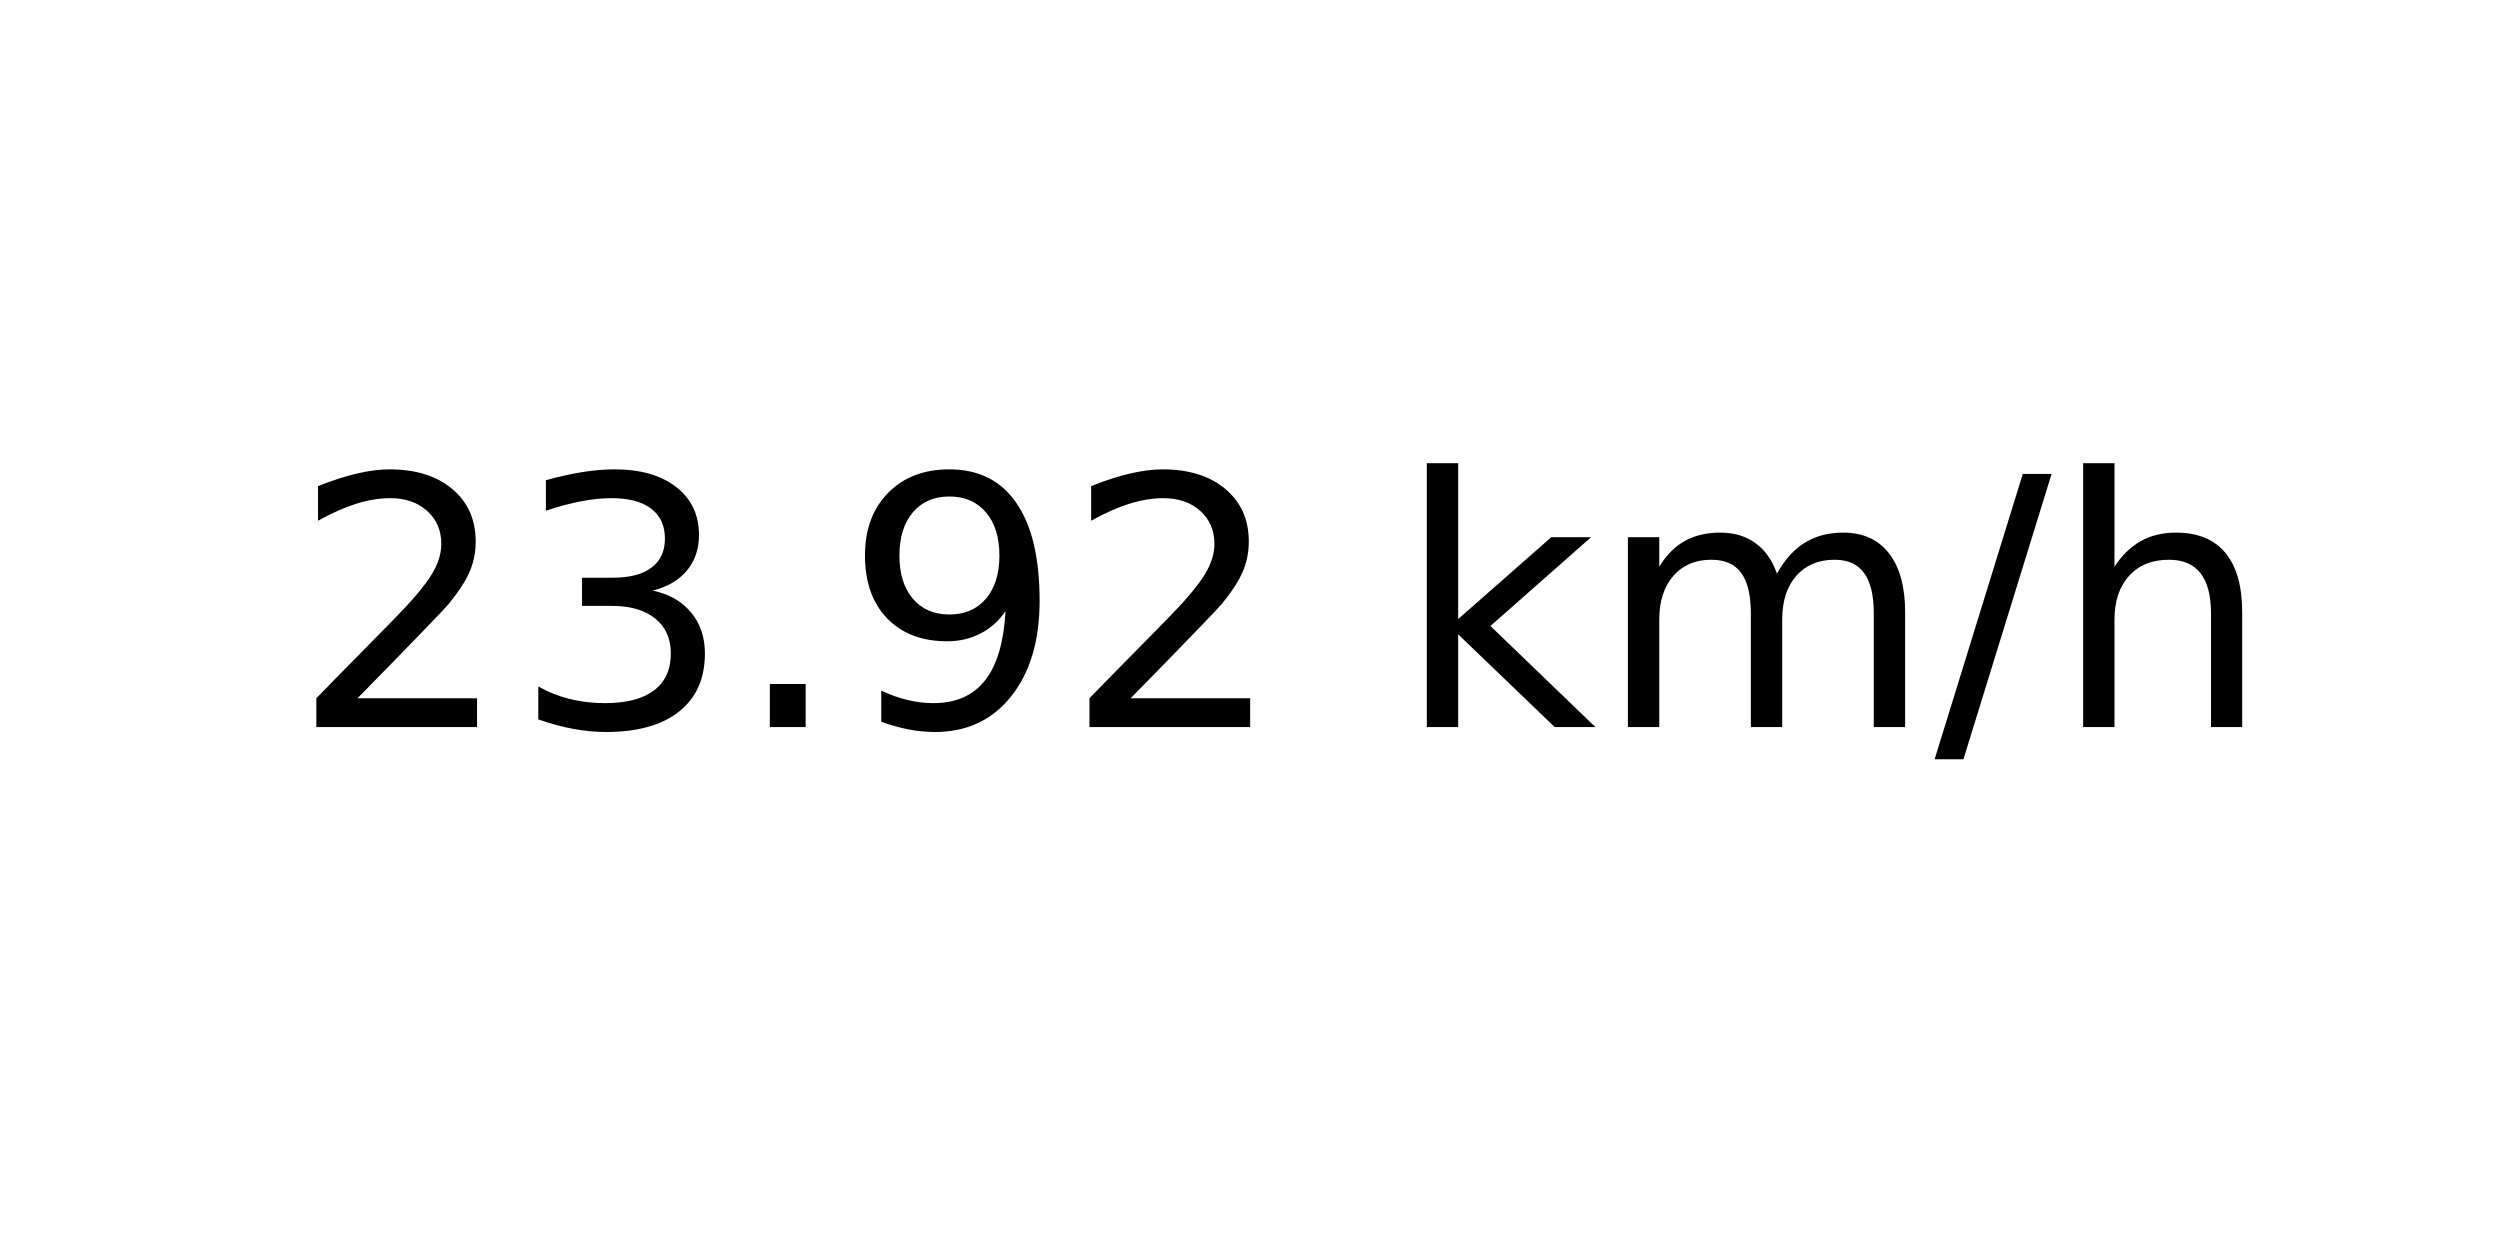
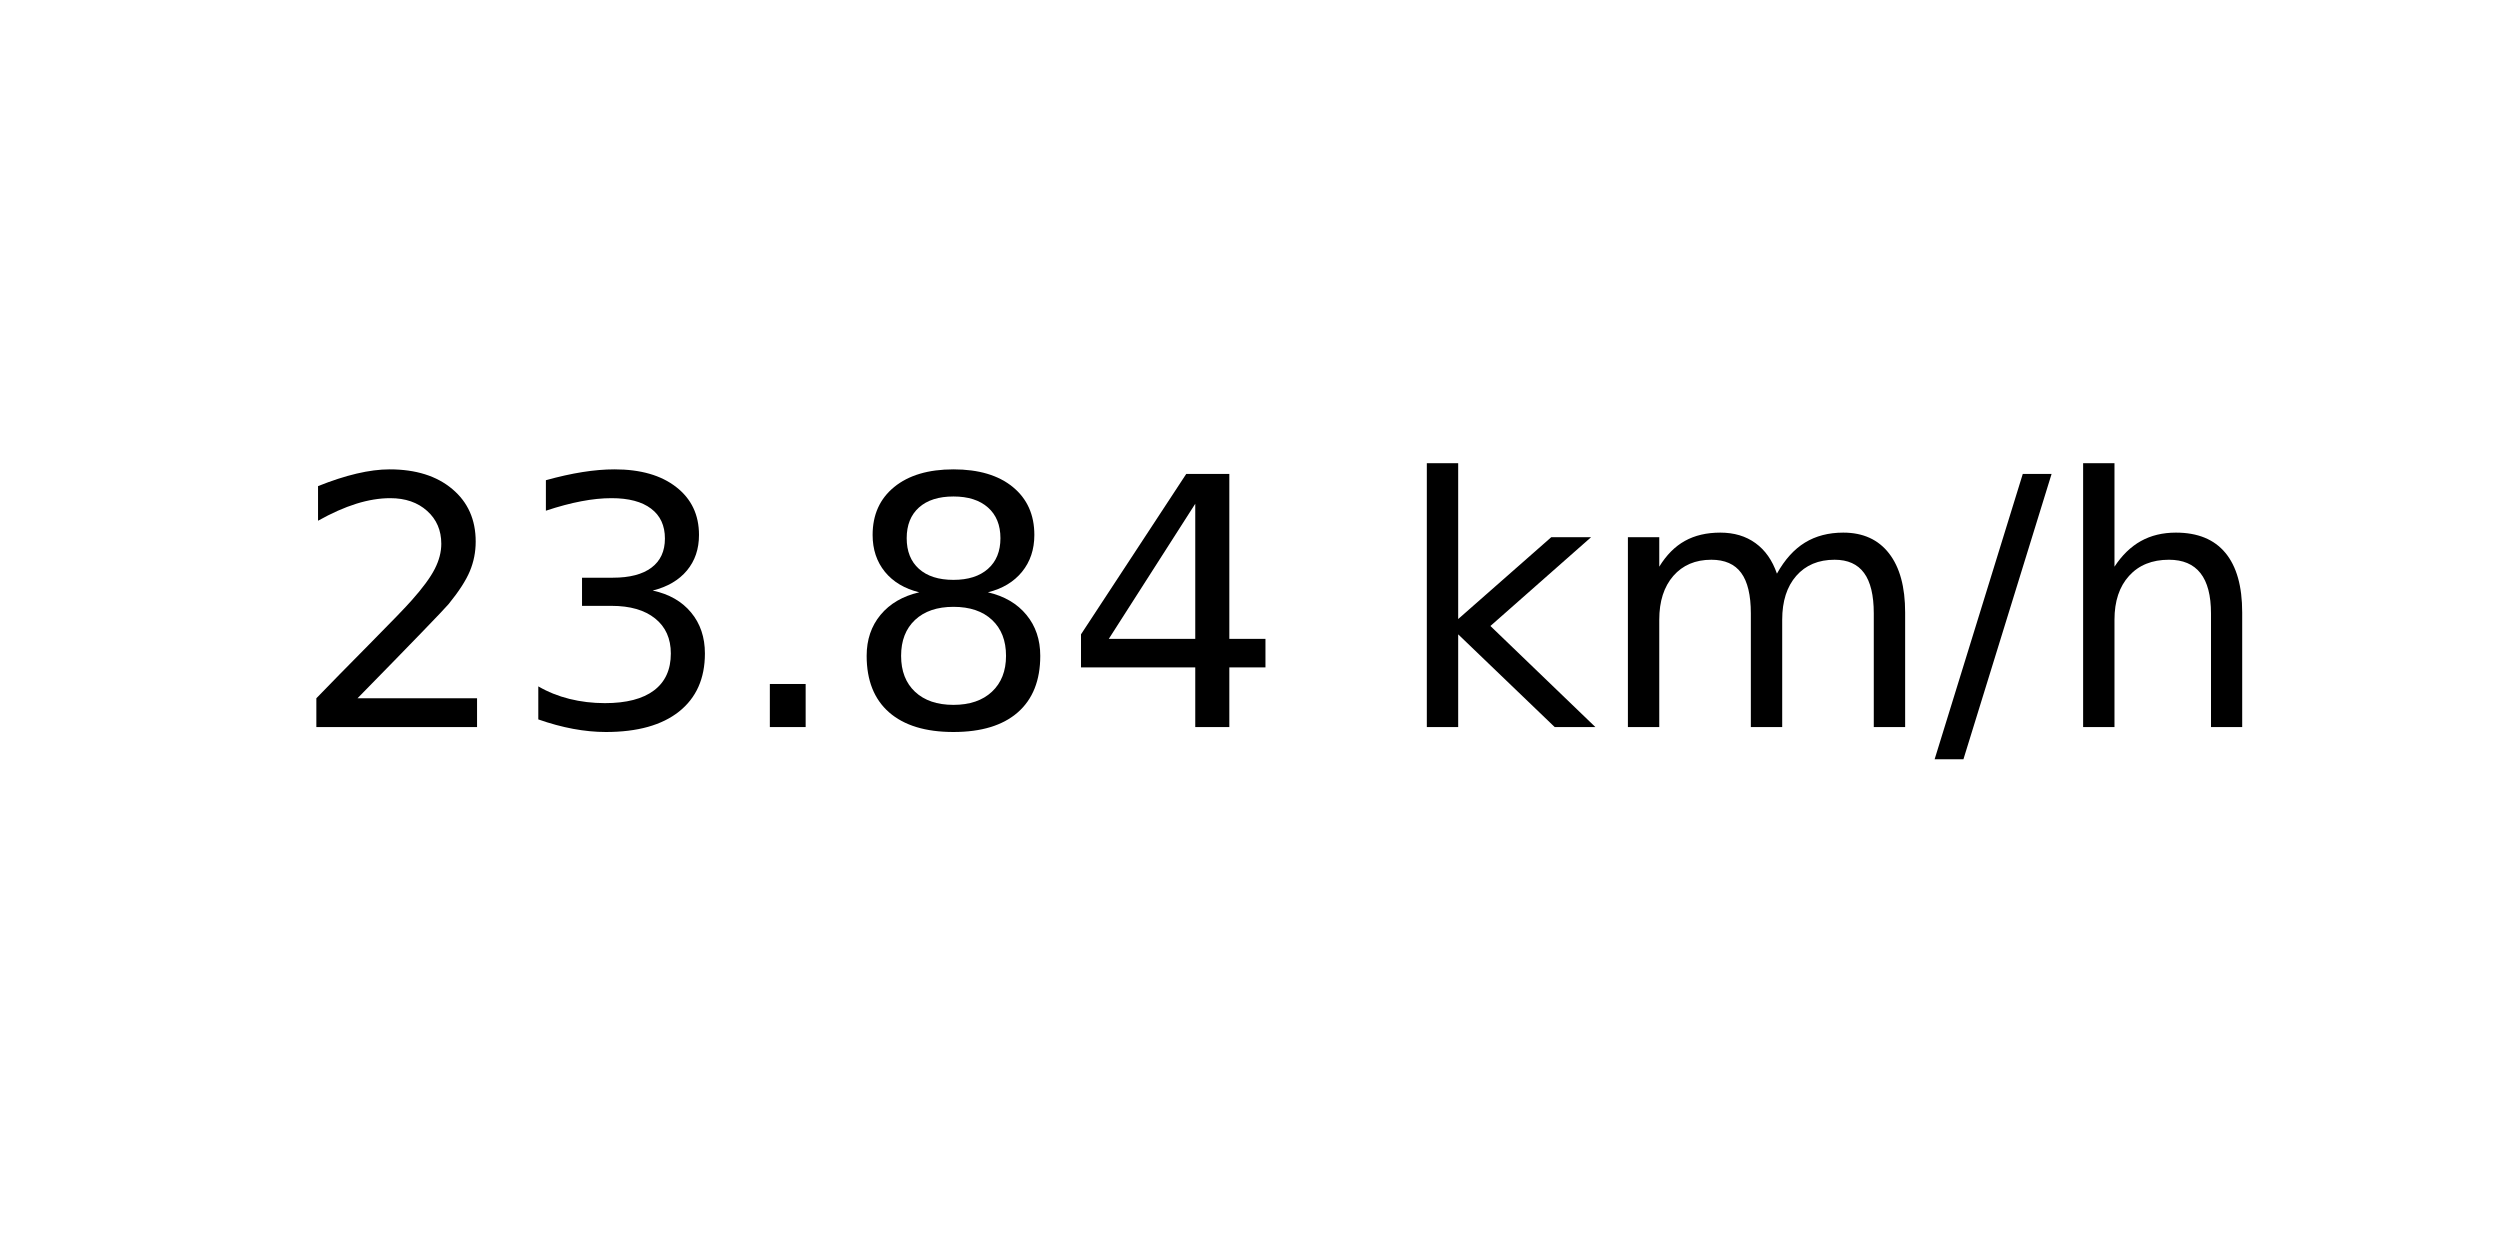
<svg xmlns="http://www.w3.org/2000/svg" xmlns:xlink="http://www.w3.org/1999/xlink" width="72pt" height="36pt" viewBox="0 0 72 36" version="1.1">
  <defs>
    <style type="text/css">*{stroke-linejoin: round; stroke-linecap: butt}</style>
  </defs>
  <g id="figure_1">
    <g id="axes_1">
      <g id="text_1">
        <g transform="translate(8.378125 20.93937) scale(0.1 -0.1)">
          <defs>
            <path id="DejaVuSans-32" d="M 1228 531  L 3431 531  L 3431 0  L 469 0  L 469 531  Q 828 903 1448 1529  Q 2069 2156 2228 2338  Q 2531 2678 2651 2914  Q 2772 3150 2772 3378  Q 2772 3750 2511 3984  Q 2250 4219 1831 4219  Q 1534 4219 1204 4116  Q 875 4013 500 3803  L 500 4441  Q 881 4594 1212 4672  Q 1544 4750 1819 4750  Q 2544 4750 2975 4387  Q 3406 4025 3406 3419  Q 3406 3131 3298 2873  Q 3191 2616 2906 2266  Q 2828 2175 2409 1742  Q 1991 1309 1228 531  z " transform="scale(0.015625)" />
            <path id="DejaVuSans-33" d="M 2597 2516  Q 3050 2419 3304 2112  Q 3559 1806 3559 1356  Q 3559 666 3084 287  Q 2609 -91 1734 -91  Q 1441 -91 1130 -33  Q 819 25 488 141  L 488 750  Q 750 597 1062 519  Q 1375 441 1716 441  Q 2309 441 2620 675  Q 2931 909 2931 1356  Q 2931 1769 2642 2001  Q 2353 2234 1838 2234  L 1294 2234  L 1294 2753  L 1863 2753  Q 2328 2753 2575 2939  Q 2822 3125 2822 3475  Q 2822 3834 2567 4026  Q 2313 4219 1838 4219  Q 1578 4219 1281 4162  Q 984 4106 628 3988  L 628 4550  Q 988 4650 1302 4700  Q 1616 4750 1894 4750  Q 2613 4750 3031 4423  Q 3450 4097 3450 3541  Q 3450 3153 3228 2886  Q 3006 2619 2597 2516  z " transform="scale(0.015625)" />
            <path id="DejaVuSans-2e" d="M 684 794  L 1344 794  L 1344 0  L 684 0  L 684 794  z " transform="scale(0.015625)" />
-             <path id="DejaVuSans-39" d="M 703 97  L 703 672  Q 941 559 1184 500  Q 1428 441 1663 441  Q 2288 441 2617 861  Q 2947 1281 2994 2138  Q 2813 1869 2534 1725  Q 2256 1581 1919 1581  Q 1219 1581 811 2004  Q 403 2428 403 3163  Q 403 3881 828 4315  Q 1253 4750 1959 4750  Q 2769 4750 3195 4129  Q 3622 3509 3622 2328  Q 3622 1225 3098 567  Q 2575 -91 1691 -91  Q 1453 -91 1209 -44  Q 966 3 703 97  z M 1959 2075  Q 2384 2075 2632 2365  Q 2881 2656 2881 3163  Q 2881 3666 2632 3958  Q 2384 4250 1959 4250  Q 1534 4250 1286 3958  Q 1038 3666 1038 3163  Q 1038 2656 1286 2365  Q 1534 2075 1959 2075  z " transform="scale(0.015625)" />
+             <path id="DejaVuSans-38" d="M 2034 2216  Q 1584 2216 1326 1975  Q 1069 1734 1069 1313  Q 1069 891 1326 650  Q 1584 409 2034 409  Q 2484 409 2743 651  Q 3003 894 3003 1313  Q 3003 1734 2745 1975  Q 2488 2216 2034 2216  z M 1403 2484  Q 997 2584 770 2862  Q 544 3141 544 3541  Q 544 4100 942 4425  Q 1341 4750 2034 4750  Q 2731 4750 3128 4425  Q 3525 4100 3525 3541  Q 3525 3141 3298 2862  Q 3072 2584 2669 2484  Q 3125 2378 3379 2068  Q 3634 1759 3634 1313  Q 3634 634 3220 271  Q 2806 -91 2034 -91  Q 1263 -91 848 271  Q 434 634 434 1313  Q 434 1759 690 2068  Q 947 2378 1403 2484  z M 1172 3481  Q 1172 3119 1398 2916  Q 1625 2713 2034 2713  Q 2441 2713 2670 2916  Q 2900 3119 2900 3481  Q 2900 3844 2670 4047  Q 2441 4250 2034 4250  Q 1625 4250 1398 4047  Q 1172 3844 1172 3481  z " transform="scale(0.015625)" />
+             <path id="DejaVuSans-34" d="M 2419 4116  L 825 1625  L 2419 1625  L 2419 4116  z M 2253 4666  L 3047 4666  L 3047 1625  L 3713 1625  L 3713 1100  L 3047 1100  L 3047 0  L 2419 0  L 2419 1100  L 313 1100  L 313 1709  L 2253 4666  z " transform="scale(0.015625)" />
            <path id="DejaVuSans-20" transform="scale(0.015625)" />
            <path id="DejaVuSans-6b" d="M 581 4863  L 1159 4863  L 1159 1991  L 2875 3500  L 3609 3500  L 1753 1863  L 3688 0  L 2938 0  L 1159 1709  L 1159 0  L 581 0  L 581 4863  z " transform="scale(0.015625)" />
            <path id="DejaVuSans-6d" d="M 3328 2828  Q 3544 3216 3844 3400  Q 4144 3584 4550 3584  Q 5097 3584 5394 3201  Q 5691 2819 5691 2113  L 5691 0  L 5113 0  L 5113 2094  Q 5113 2597 4934 2840  Q 4756 3084 4391 3084  Q 3944 3084 3684 2787  Q 3425 2491 3425 1978  L 3425 0  L 2847 0  L 2847 2094  Q 2847 2600 2669 2842  Q 2491 3084 2119 3084  Q 1678 3084 1418 2786  Q 1159 2488 1159 1978  L 1159 0  L 581 0  L 581 3500  L 1159 3500  L 1159 2956  Q 1356 3278 1631 3431  Q 1906 3584 2284 3584  Q 2666 3584 2933 3390  Q 3200 3197 3328 2828  z " transform="scale(0.015625)" />
            <path id="DejaVuSans-2f" d="M 1625 4666  L 2156 4666  L 531 -594  L 0 -594  L 1625 4666  z " transform="scale(0.015625)" />
            <path id="DejaVuSans-68" d="M 3513 2113  L 3513 0  L 2938 0  L 2938 2094  Q 2938 2591 2744 2837  Q 2550 3084 2163 3084  Q 1697 3084 1428 2787  Q 1159 2491 1159 1978  L 1159 0  L 581 0  L 581 4863  L 1159 4863  L 1159 2956  Q 1366 3272 1645 3428  Q 1925 3584 2291 3584  Q 2894 3584 3203 3211  Q 3513 2838 3513 2113  z " transform="scale(0.015625)" />
          </defs>
          <use xlink:href="#DejaVuSans-32" />
          <use xlink:href="#DejaVuSans-33" x="63.623" />
          <use xlink:href="#DejaVuSans-2e" x="127.246" />
-           <use xlink:href="#DejaVuSans-39" x="159.033" />
-           <use xlink:href="#DejaVuSans-32" x="222.656" />
+           <use xlink:href="#DejaVuSans-38" x="159.033" />
+           <use xlink:href="#DejaVuSans-34" x="222.656" />
          <use xlink:href="#DejaVuSans-20" x="286.279" />
          <use xlink:href="#DejaVuSans-6b" x="318.066" />
          <use xlink:href="#DejaVuSans-6d" x="375.977" />
          <use xlink:href="#DejaVuSans-2f" x="473.389" />
          <use xlink:href="#DejaVuSans-68" x="507.08" />
        </g>
      </g>
    </g>
  </g>
</svg>
